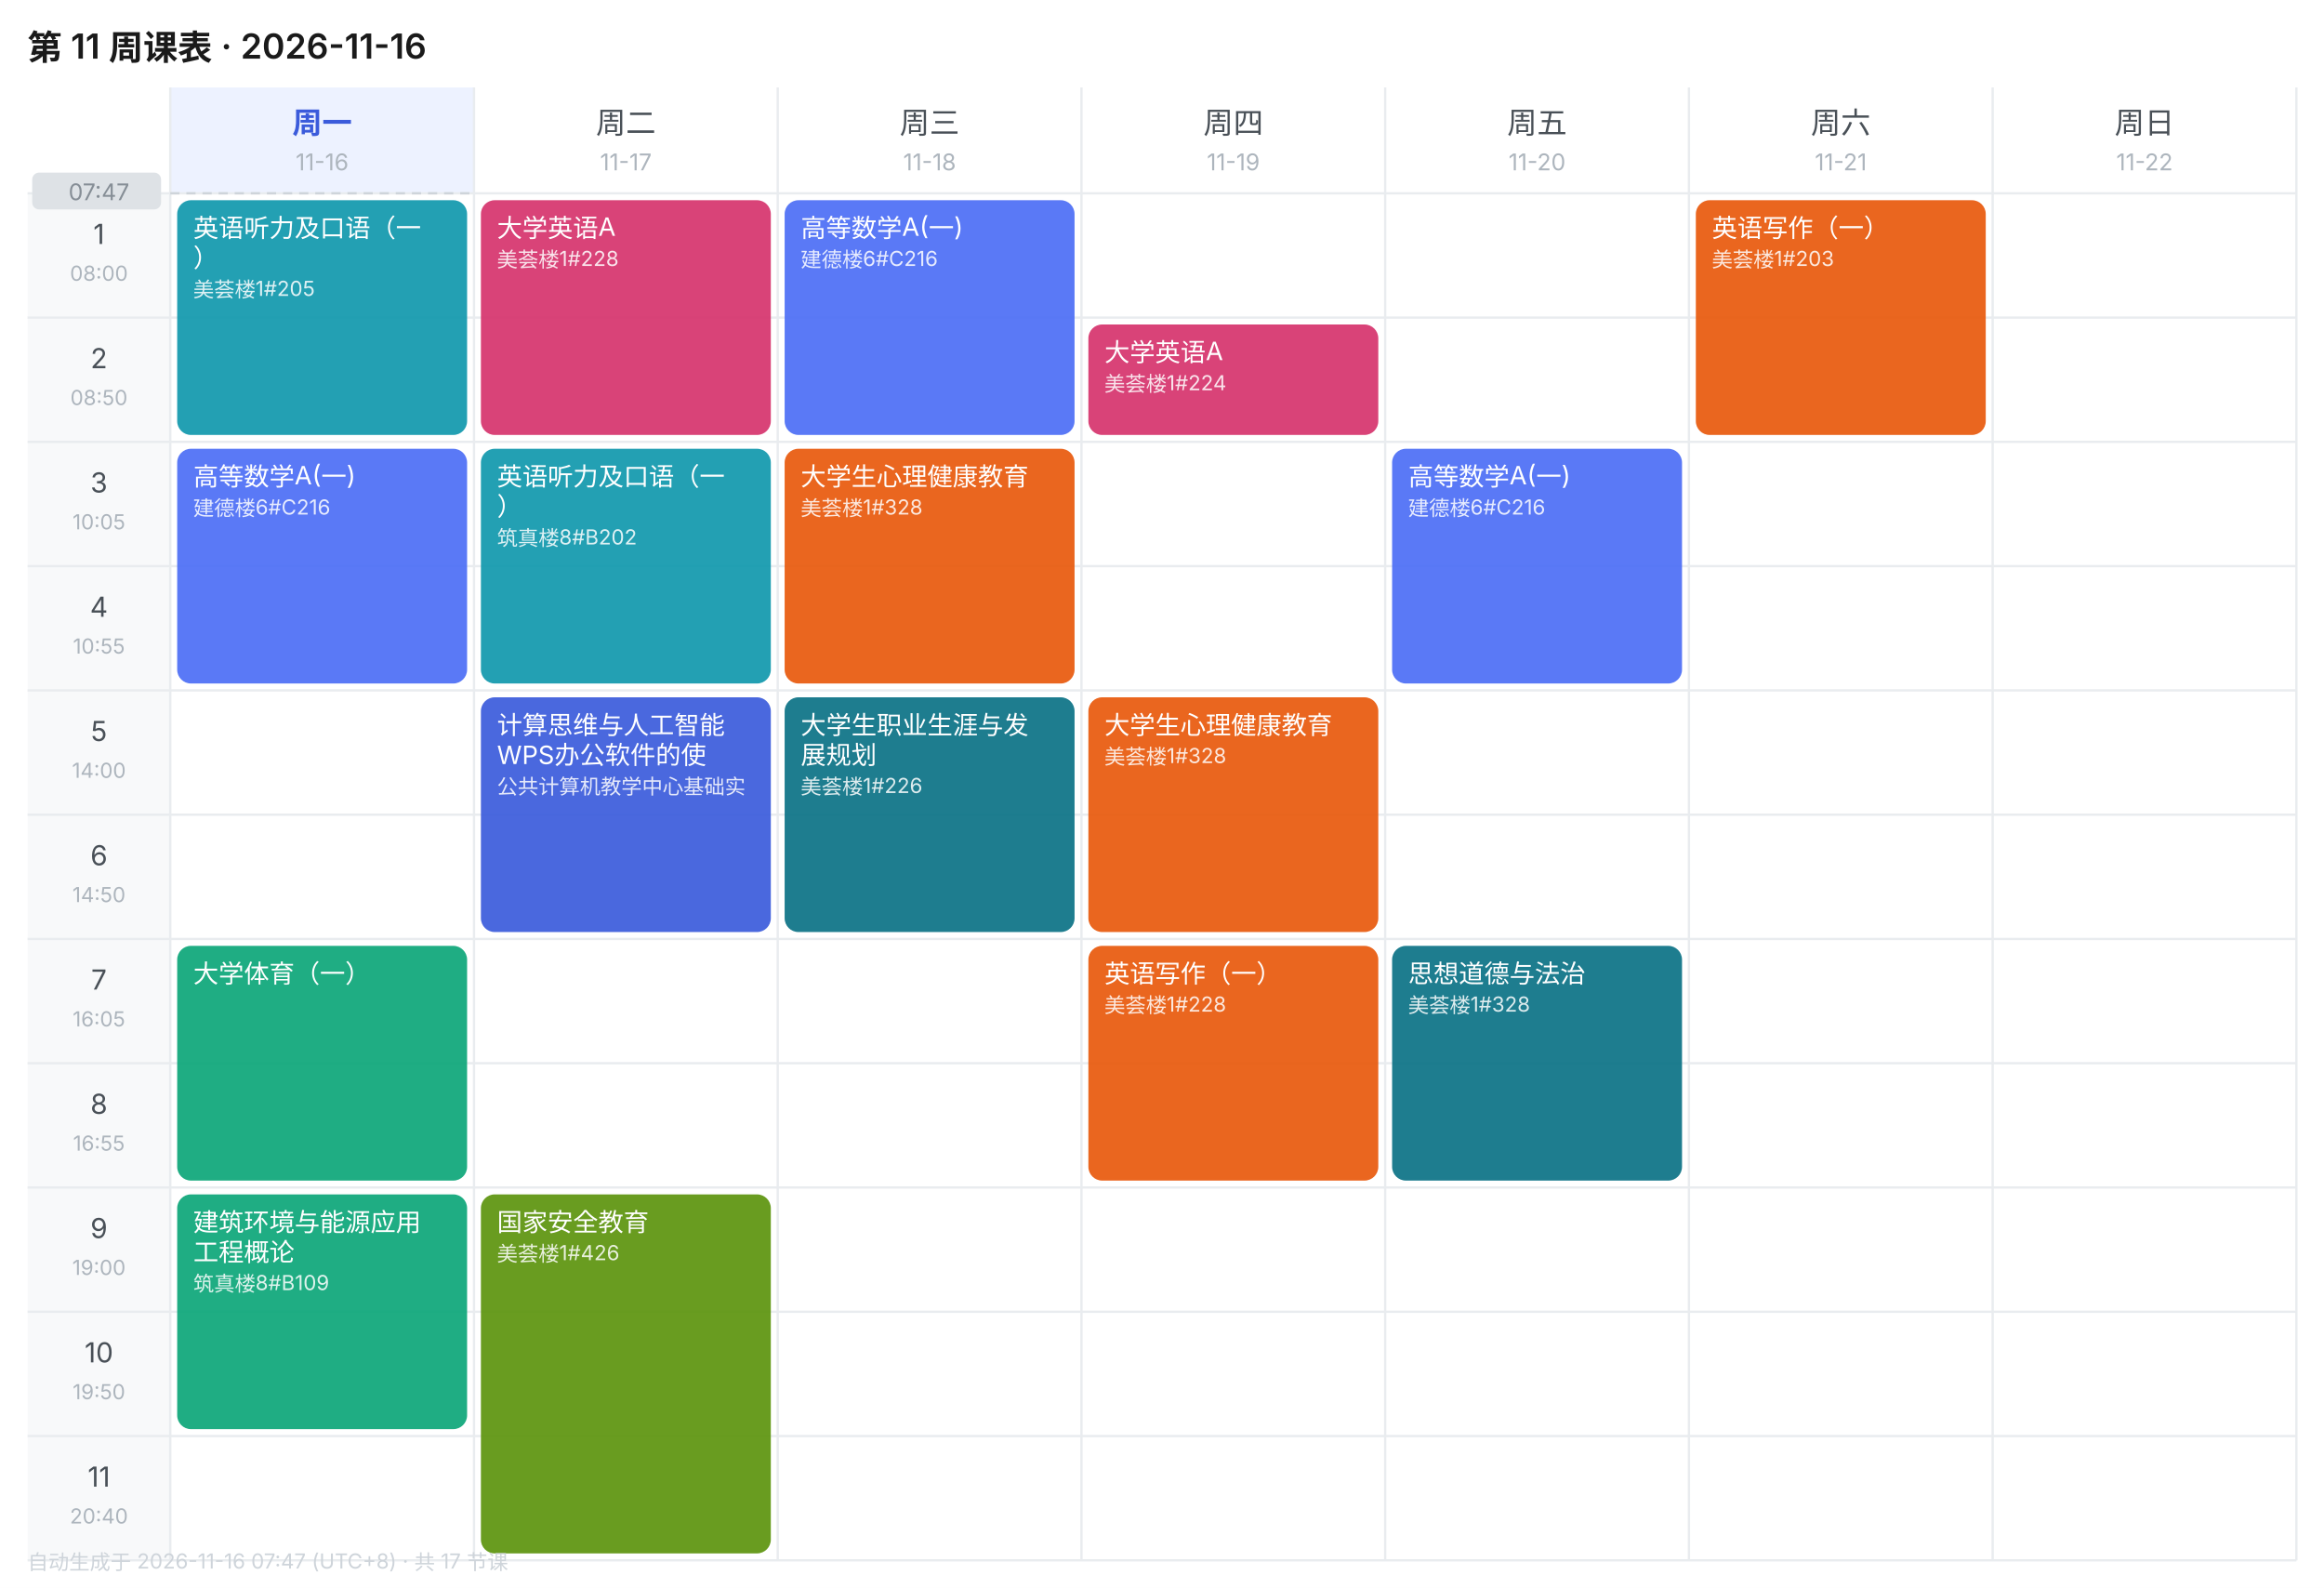
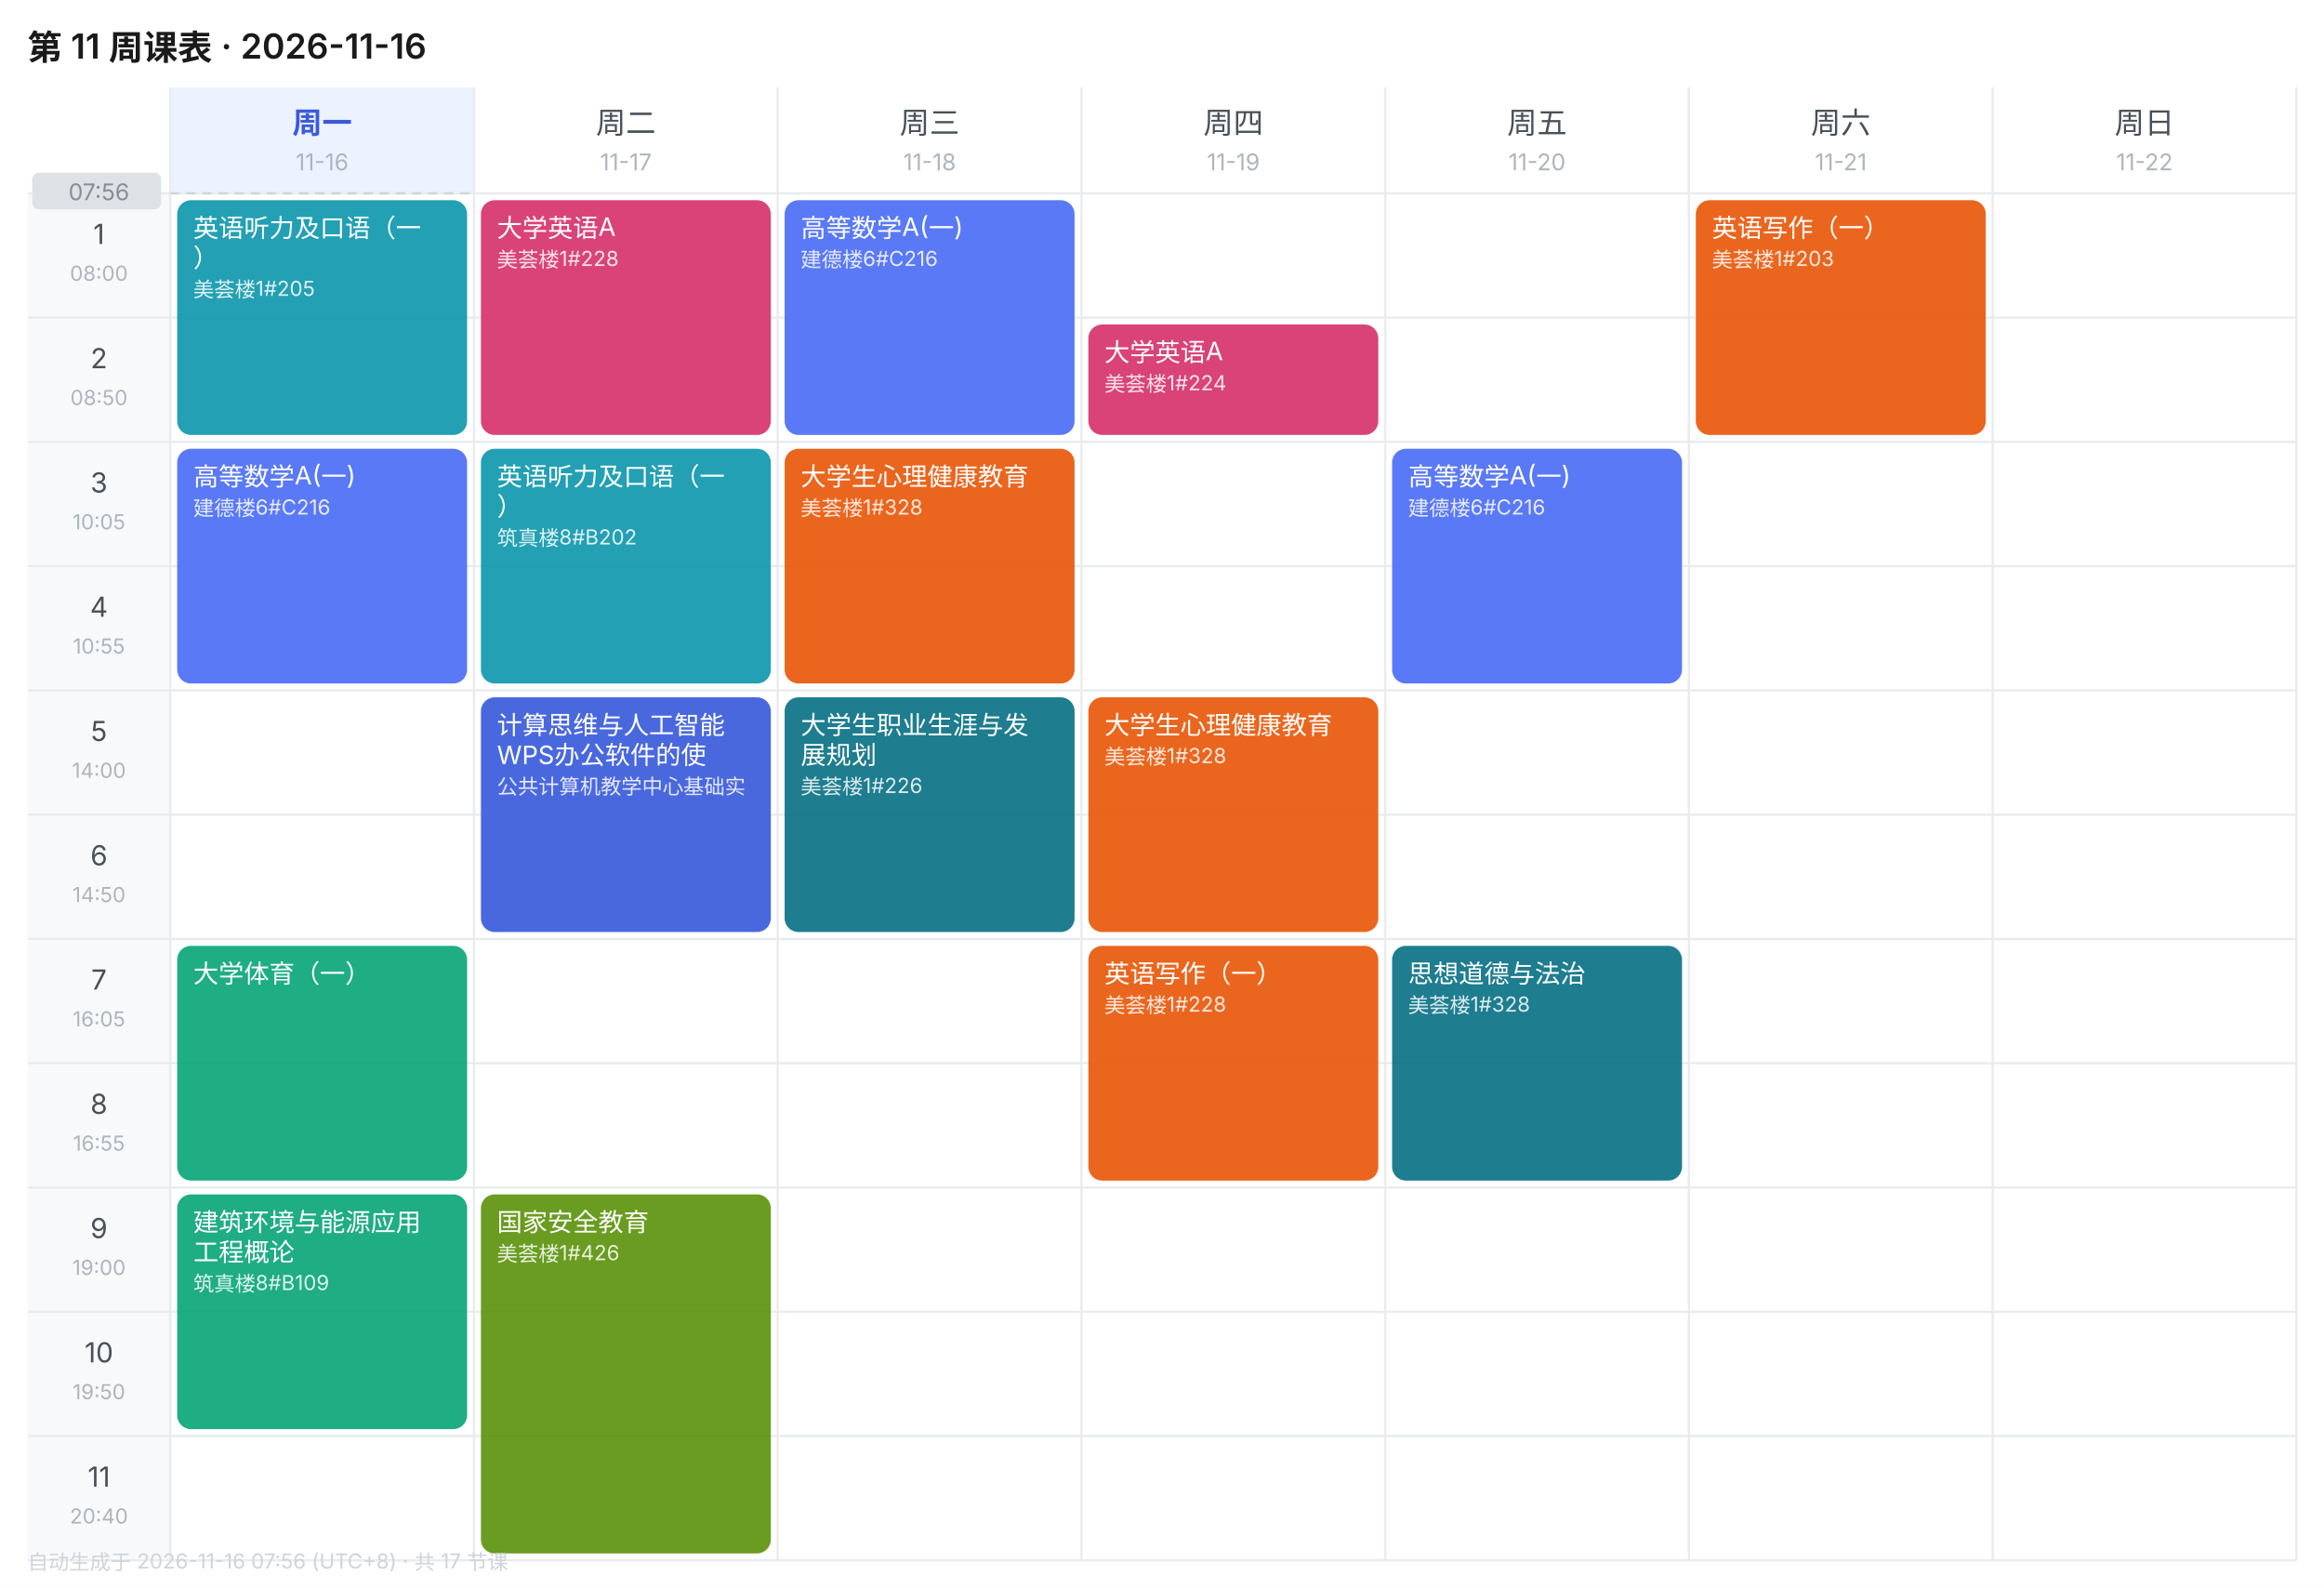
<svg xmlns="http://www.w3.org/2000/svg" width="1010" height="690" viewBox="0 0 1010 690" font-family="-apple-system,BlinkMacSystemFont,'Segoe UI','PingFang SC','Microsoft YaHei',sans-serif">
  <rect width="1010" height="690" fill="#FFFFFF" />
  <text x="12" y="26" font-size="15" font-weight="600" fill="#1A1A1A">第 11 周课表 · 2026-11-16</text>
  <rect x="74" y="38" width="132" height="46" fill="#EDF2FF" />
  <text x="140.0" y="58" font-size="13" font-weight="600" text-anchor="middle" fill="#3B5BDB">周一</text>
  <text x="140.0" y="74" font-size="10" text-anchor="middle" fill="#ADB5BD">11-16</text>
  <text x="272.0" y="58" font-size="13" font-weight="400" text-anchor="middle" fill="#495057">周二</text>
  <text x="272.0" y="74" font-size="10" text-anchor="middle" fill="#ADB5BD">11-17</text>
  <text x="404.0" y="58" font-size="13" font-weight="400" text-anchor="middle" fill="#495057">周三</text>
  <text x="404.0" y="74" font-size="10" text-anchor="middle" fill="#ADB5BD">11-18</text>
  <text x="536.0" y="58" font-size="13" font-weight="400" text-anchor="middle" fill="#495057">周四</text>
  <text x="536.0" y="74" font-size="10" text-anchor="middle" fill="#ADB5BD">11-19</text>
  <text x="668.0" y="58" font-size="13" font-weight="400" text-anchor="middle" fill="#495057">周五</text>
  <text x="668.0" y="74" font-size="10" text-anchor="middle" fill="#ADB5BD">11-20</text>
  <text x="800.0" y="58" font-size="13" font-weight="400" text-anchor="middle" fill="#495057">周六</text>
  <text x="800.0" y="74" font-size="10" text-anchor="middle" fill="#ADB5BD">11-21</text>
  <text x="932.0" y="58" font-size="13" font-weight="400" text-anchor="middle" fill="#495057">周日</text>
  <text x="932.0" y="74" font-size="10" text-anchor="middle" fill="#ADB5BD">11-22</text>
  <rect x="12" y="84" width="62" height="54" fill="#F8F9FA" />
  <text x="43.0" y="106" font-size="12" text-anchor="middle" fill="#495057">1</text>
  <text x="43.0" y="122" font-size="9" text-anchor="middle" fill="#ADB5BD">08:00</text>
  <line x1="12" y1="84" x2="998" y2="84" stroke="#E9ECEF" stroke-width="1" />
  <rect x="12" y="138" width="62" height="54" fill="#F8F9FA" />
  <text x="43.0" y="160" font-size="12" text-anchor="middle" fill="#495057">2</text>
  <text x="43.0" y="176" font-size="9" text-anchor="middle" fill="#ADB5BD">08:50</text>
  <line x1="12" y1="138" x2="998" y2="138" stroke="#E9ECEF" stroke-width="1" />
  <rect x="12" y="192" width="62" height="54" fill="#F8F9FA" />
  <text x="43.0" y="214" font-size="12" text-anchor="middle" fill="#495057">3</text>
  <text x="43.0" y="230" font-size="9" text-anchor="middle" fill="#ADB5BD">10:05</text>
  <line x1="12" y1="192" x2="998" y2="192" stroke="#E9ECEF" stroke-width="1" />
  <rect x="12" y="246" width="62" height="54" fill="#F8F9FA" />
  <text x="43.0" y="268" font-size="12" text-anchor="middle" fill="#495057">4</text>
  <text x="43.0" y="284" font-size="9" text-anchor="middle" fill="#ADB5BD">10:55</text>
  <line x1="12" y1="246" x2="998" y2="246" stroke="#E9ECEF" stroke-width="1" />
  <rect x="12" y="300" width="62" height="54" fill="#F8F9FA" />
  <text x="43.0" y="322" font-size="12" text-anchor="middle" fill="#495057">5</text>
  <text x="43.0" y="338" font-size="9" text-anchor="middle" fill="#ADB5BD">14:00</text>
  <line x1="12" y1="300" x2="998" y2="300" stroke="#E9ECEF" stroke-width="1" />
  <rect x="12" y="354" width="62" height="54" fill="#F8F9FA" />
  <text x="43.0" y="376" font-size="12" text-anchor="middle" fill="#495057">6</text>
  <text x="43.0" y="392" font-size="9" text-anchor="middle" fill="#ADB5BD">14:50</text>
  <line x1="12" y1="354" x2="998" y2="354" stroke="#E9ECEF" stroke-width="1" />
  <rect x="12" y="408" width="62" height="54" fill="#F8F9FA" />
  <text x="43.0" y="430" font-size="12" text-anchor="middle" fill="#495057">7</text>
  <text x="43.0" y="446" font-size="9" text-anchor="middle" fill="#ADB5BD">16:05</text>
  <line x1="12" y1="408" x2="998" y2="408" stroke="#E9ECEF" stroke-width="1" />
  <rect x="12" y="462" width="62" height="54" fill="#F8F9FA" />
  <text x="43.0" y="484" font-size="12" text-anchor="middle" fill="#495057">8</text>
  <text x="43.0" y="500" font-size="9" text-anchor="middle" fill="#ADB5BD">16:55</text>
  <line x1="12" y1="462" x2="998" y2="462" stroke="#E9ECEF" stroke-width="1" />
  <rect x="12" y="516" width="62" height="54" fill="#F8F9FA" />
  <text x="43.0" y="538" font-size="12" text-anchor="middle" fill="#495057">9</text>
  <text x="43.0" y="554" font-size="9" text-anchor="middle" fill="#ADB5BD">19:00</text>
  <line x1="12" y1="516" x2="998" y2="516" stroke="#E9ECEF" stroke-width="1" />
  <rect x="12" y="570" width="62" height="54" fill="#F8F9FA" />
  <text x="43.0" y="592" font-size="12" text-anchor="middle" fill="#495057">10</text>
  <text x="43.0" y="608" font-size="9" text-anchor="middle" fill="#ADB5BD">19:50</text>
  <line x1="12" y1="570" x2="998" y2="570" stroke="#E9ECEF" stroke-width="1" />
  <rect x="12" y="624" width="62" height="54" fill="#F8F9FA" />
  <text x="43.0" y="646" font-size="12" text-anchor="middle" fill="#495057">11</text>
  <text x="43.0" y="662" font-size="9" text-anchor="middle" fill="#ADB5BD">20:40</text>
  <line x1="12" y1="624" x2="998" y2="624" stroke="#E9ECEF" stroke-width="1" />
  <line x1="74" y1="38" x2="74" y2="678" stroke="#E9ECEF" stroke-width="1" />
  <line x1="206" y1="38" x2="206" y2="678" stroke="#E9ECEF" stroke-width="1" />
  <line x1="338" y1="38" x2="338" y2="678" stroke="#E9ECEF" stroke-width="1" />
  <line x1="470" y1="38" x2="470" y2="678" stroke="#E9ECEF" stroke-width="1" />
  <line x1="602" y1="38" x2="602" y2="678" stroke="#E9ECEF" stroke-width="1" />
  <line x1="734" y1="38" x2="734" y2="678" stroke="#E9ECEF" stroke-width="1" />
  <line x1="866" y1="38" x2="866" y2="678" stroke="#E9ECEF" stroke-width="1" />
  <line x1="998" y1="38" x2="998" y2="678" stroke="#E9ECEF" stroke-width="1" />
  <line x1="12" y1="678" x2="998" y2="678" stroke="#E9ECEF" stroke-width="1" />
  <rect x="77" y="87" width="126" height="102" rx="6" fill="#1098AD" opacity="0.92" />
  <text x="84" y="103" font-size="11" fill="#FFFFFF">英语听力及口语（一</text>
  <text x="84" y="116" font-size="11" fill="#FFFFFF">）</text>
  <text x="84" y="129" font-size="9" fill="#FFFFFF" opacity="0.85">美荟楼1#205</text>
  <rect x="77" y="195" width="126" height="102" rx="6" fill="#4C6EF5" opacity="0.92" />
  <text x="84" y="211" font-size="11" fill="#FFFFFF">高等数学A(一)</text>
  <text x="84" y="224" font-size="9" fill="#FFFFFF" opacity="0.85">建德楼6#C216</text>
  <rect x="77" y="411" width="126" height="102" rx="6" fill="#0CA678" opacity="0.92" />
  <text x="84" y="427" font-size="11" fill="#FFFFFF">大学体育（一）</text>
  <rect x="77" y="519" width="126" height="102" rx="6" fill="#0CA678" opacity="0.92" />
  <text x="84" y="535" font-size="11" fill="#FFFFFF">建筑环境与能源应用</text>
  <text x="84" y="548" font-size="11" fill="#FFFFFF">工程概论</text>
  <text x="84" y="561" font-size="9" fill="#FFFFFF" opacity="0.85">筑真楼8#B109</text>
  <rect x="209" y="87" width="126" height="102" rx="6" fill="#D6336C" opacity="0.92" />
  <text x="216" y="103" font-size="11" fill="#FFFFFF">大学英语A</text>
  <text x="216" y="116" font-size="9" fill="#FFFFFF" opacity="0.85">美荟楼1#228</text>
  <rect x="209" y="195" width="126" height="102" rx="6" fill="#1098AD" opacity="0.92" />
  <text x="216" y="211" font-size="11" fill="#FFFFFF">英语听力及口语（一</text>
  <text x="216" y="224" font-size="11" fill="#FFFFFF">）</text>
  <text x="216" y="237" font-size="9" fill="#FFFFFF" opacity="0.85">筑真楼8#B202</text>
  <rect x="209" y="303" width="126" height="102" rx="6" fill="#3B5BDB" opacity="0.92" />
  <text x="216" y="319" font-size="11" fill="#FFFFFF">计算思维与人工智能</text>
  <text x="216" y="332" font-size="11" fill="#FFFFFF">WPS办公软件的使</text>
  <text x="216" y="345" font-size="9" fill="#FFFFFF" opacity="0.85">公共计算机教学中心基础实</text>
  <rect x="209" y="519" width="126" height="156" rx="6" fill="#5C940D" opacity="0.92" />
  <text x="216" y="535" font-size="11" fill="#FFFFFF">国家安全教育</text>
  <text x="216" y="548" font-size="9" fill="#FFFFFF" opacity="0.85">美荟楼1#426</text>
  <rect x="341" y="87" width="126" height="102" rx="6" fill="#4C6EF5" opacity="0.92" />
  <text x="348" y="103" font-size="11" fill="#FFFFFF">高等数学A(一)</text>
  <text x="348" y="116" font-size="9" fill="#FFFFFF" opacity="0.85">建德楼6#C216</text>
  <rect x="341" y="195" width="126" height="102" rx="6" fill="#E8590C" opacity="0.92" />
  <text x="348" y="211" font-size="11" fill="#FFFFFF">大学生心理健康教育</text>
  <text x="348" y="224" font-size="9" fill="#FFFFFF" opacity="0.85">美荟楼1#328</text>
  <rect x="341" y="303" width="126" height="102" rx="6" fill="#0B7285" opacity="0.92" />
  <text x="348" y="319" font-size="11" fill="#FFFFFF">大学生职业生涯与发</text>
  <text x="348" y="332" font-size="11" fill="#FFFFFF">展规划</text>
  <text x="348" y="345" font-size="9" fill="#FFFFFF" opacity="0.85">美荟楼1#226</text>
  <rect x="473" y="141" width="126" height="48" rx="6" fill="#D6336C" opacity="0.92" />
  <text x="480" y="157" font-size="11" fill="#FFFFFF">大学英语A</text>
  <text x="480" y="170" font-size="9" fill="#FFFFFF" opacity="0.85">美荟楼1#224</text>
  <rect x="473" y="303" width="126" height="102" rx="6" fill="#E8590C" opacity="0.92" />
  <text x="480" y="319" font-size="11" fill="#FFFFFF">大学生心理健康教育</text>
  <text x="480" y="332" font-size="9" fill="#FFFFFF" opacity="0.85">美荟楼1#328</text>
  <rect x="473" y="411" width="126" height="102" rx="6" fill="#E8590C" opacity="0.92" />
  <text x="480" y="427" font-size="11" fill="#FFFFFF">英语写作（一）</text>
  <text x="480" y="440" font-size="9" fill="#FFFFFF" opacity="0.85">美荟楼1#228</text>
  <rect x="605" y="195" width="126" height="102" rx="6" fill="#4C6EF5" opacity="0.92" />
  <text x="612" y="211" font-size="11" fill="#FFFFFF">高等数学A(一)</text>
  <text x="612" y="224" font-size="9" fill="#FFFFFF" opacity="0.85">建德楼6#C216</text>
  <rect x="605" y="411" width="126" height="102" rx="6" fill="#0B7285" opacity="0.92" />
  <text x="612" y="427" font-size="11" fill="#FFFFFF">思想道德与法治</text>
  <text x="612" y="440" font-size="9" fill="#FFFFFF" opacity="0.85">美荟楼1#328</text>
  <rect x="737" y="87" width="126" height="102" rx="6" fill="#E8590C" opacity="0.92" />
  <text x="744" y="103" font-size="11" fill="#FFFFFF">英语写作（一）</text>
  <text x="744" y="116" font-size="9" fill="#FFFFFF" opacity="0.85">美荟楼1#203</text>
  <line x1="74" y1="84.0" x2="206" y2="84.0" stroke="#CED4DA" stroke-width="1" stroke-dasharray="4 3" />
  <rect x="14" y="75.0" width="56" height="16" rx="3" fill="#DEE2E6" />
-   <text x="43.0" y="87.0" font-size="10" text-anchor="middle" fill="#868E96">07:47</text>
-   <text x="12" y="682" font-size="9" fill="#CED4DA">自动生成于 2026-11-16 07:47 (UTC+8) · 共 17 节课</text>
+   <text x="43.0" y="87.0" font-size="10" text-anchor="middle" fill="#868E96">07:56</text>
+   <text x="12" y="682" font-size="9" fill="#CED4DA">自动生成于 2026-11-16 07:56 (UTC+8) · 共 17 节课</text>
</svg>
